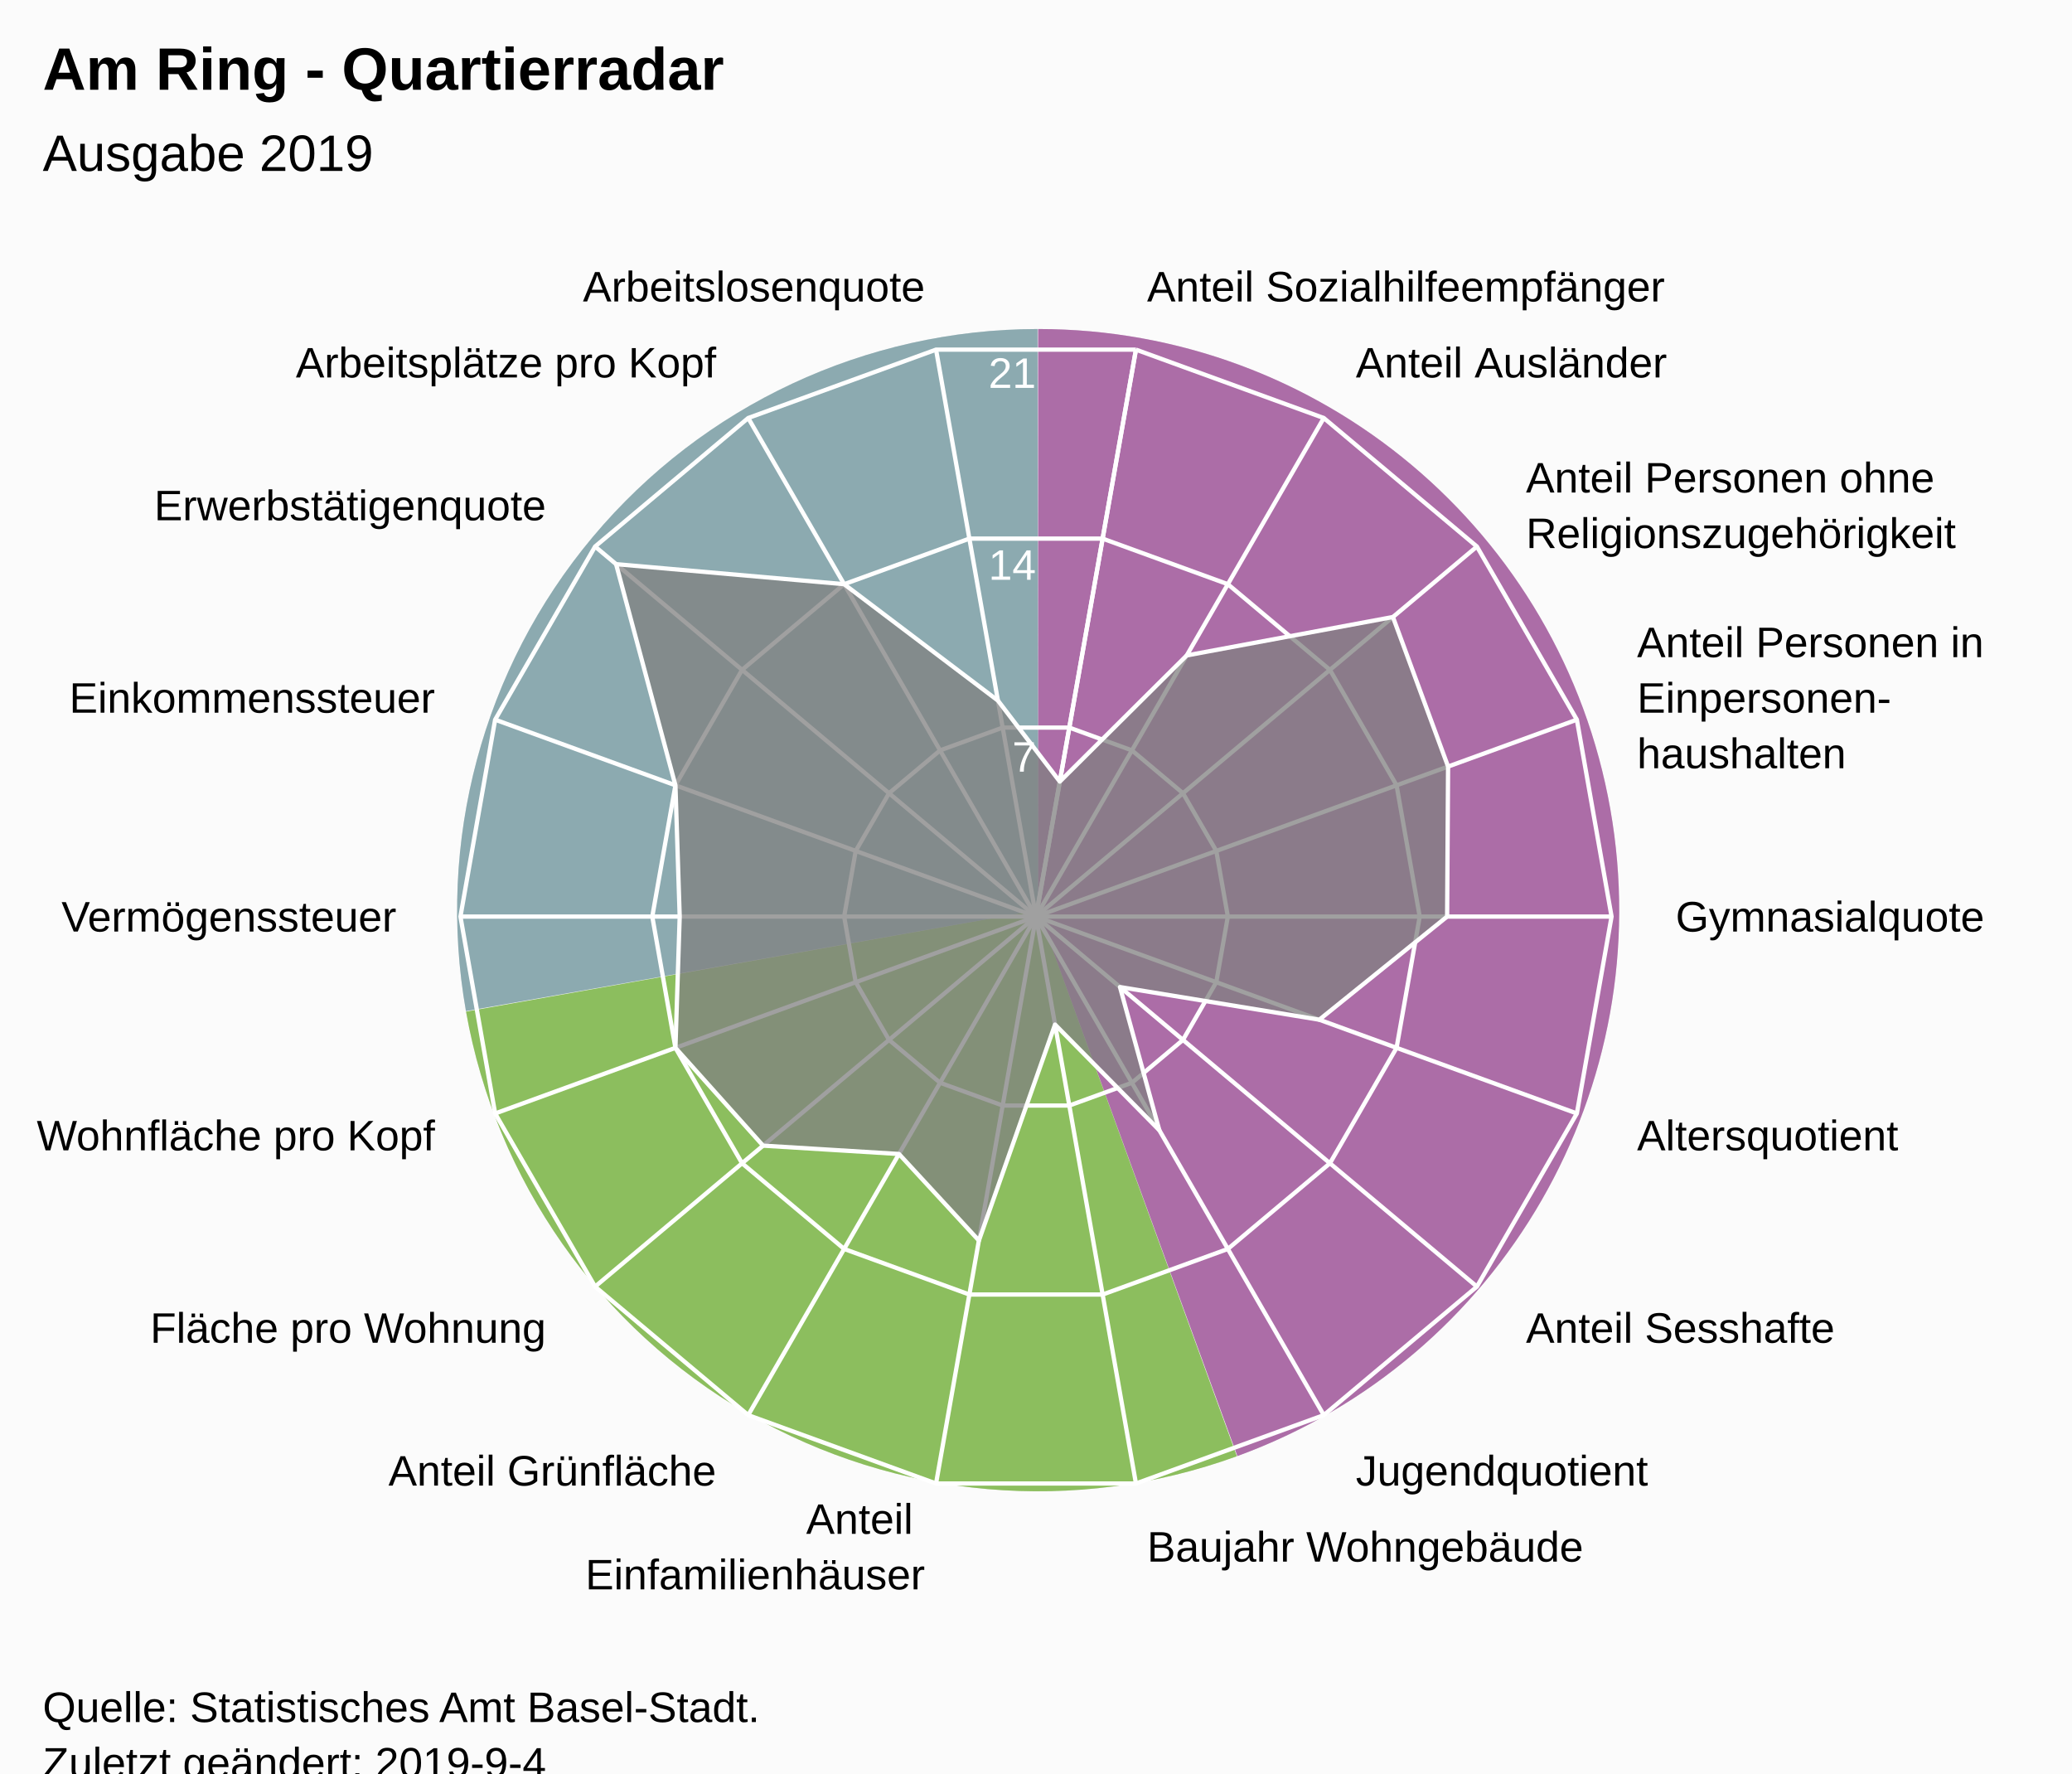
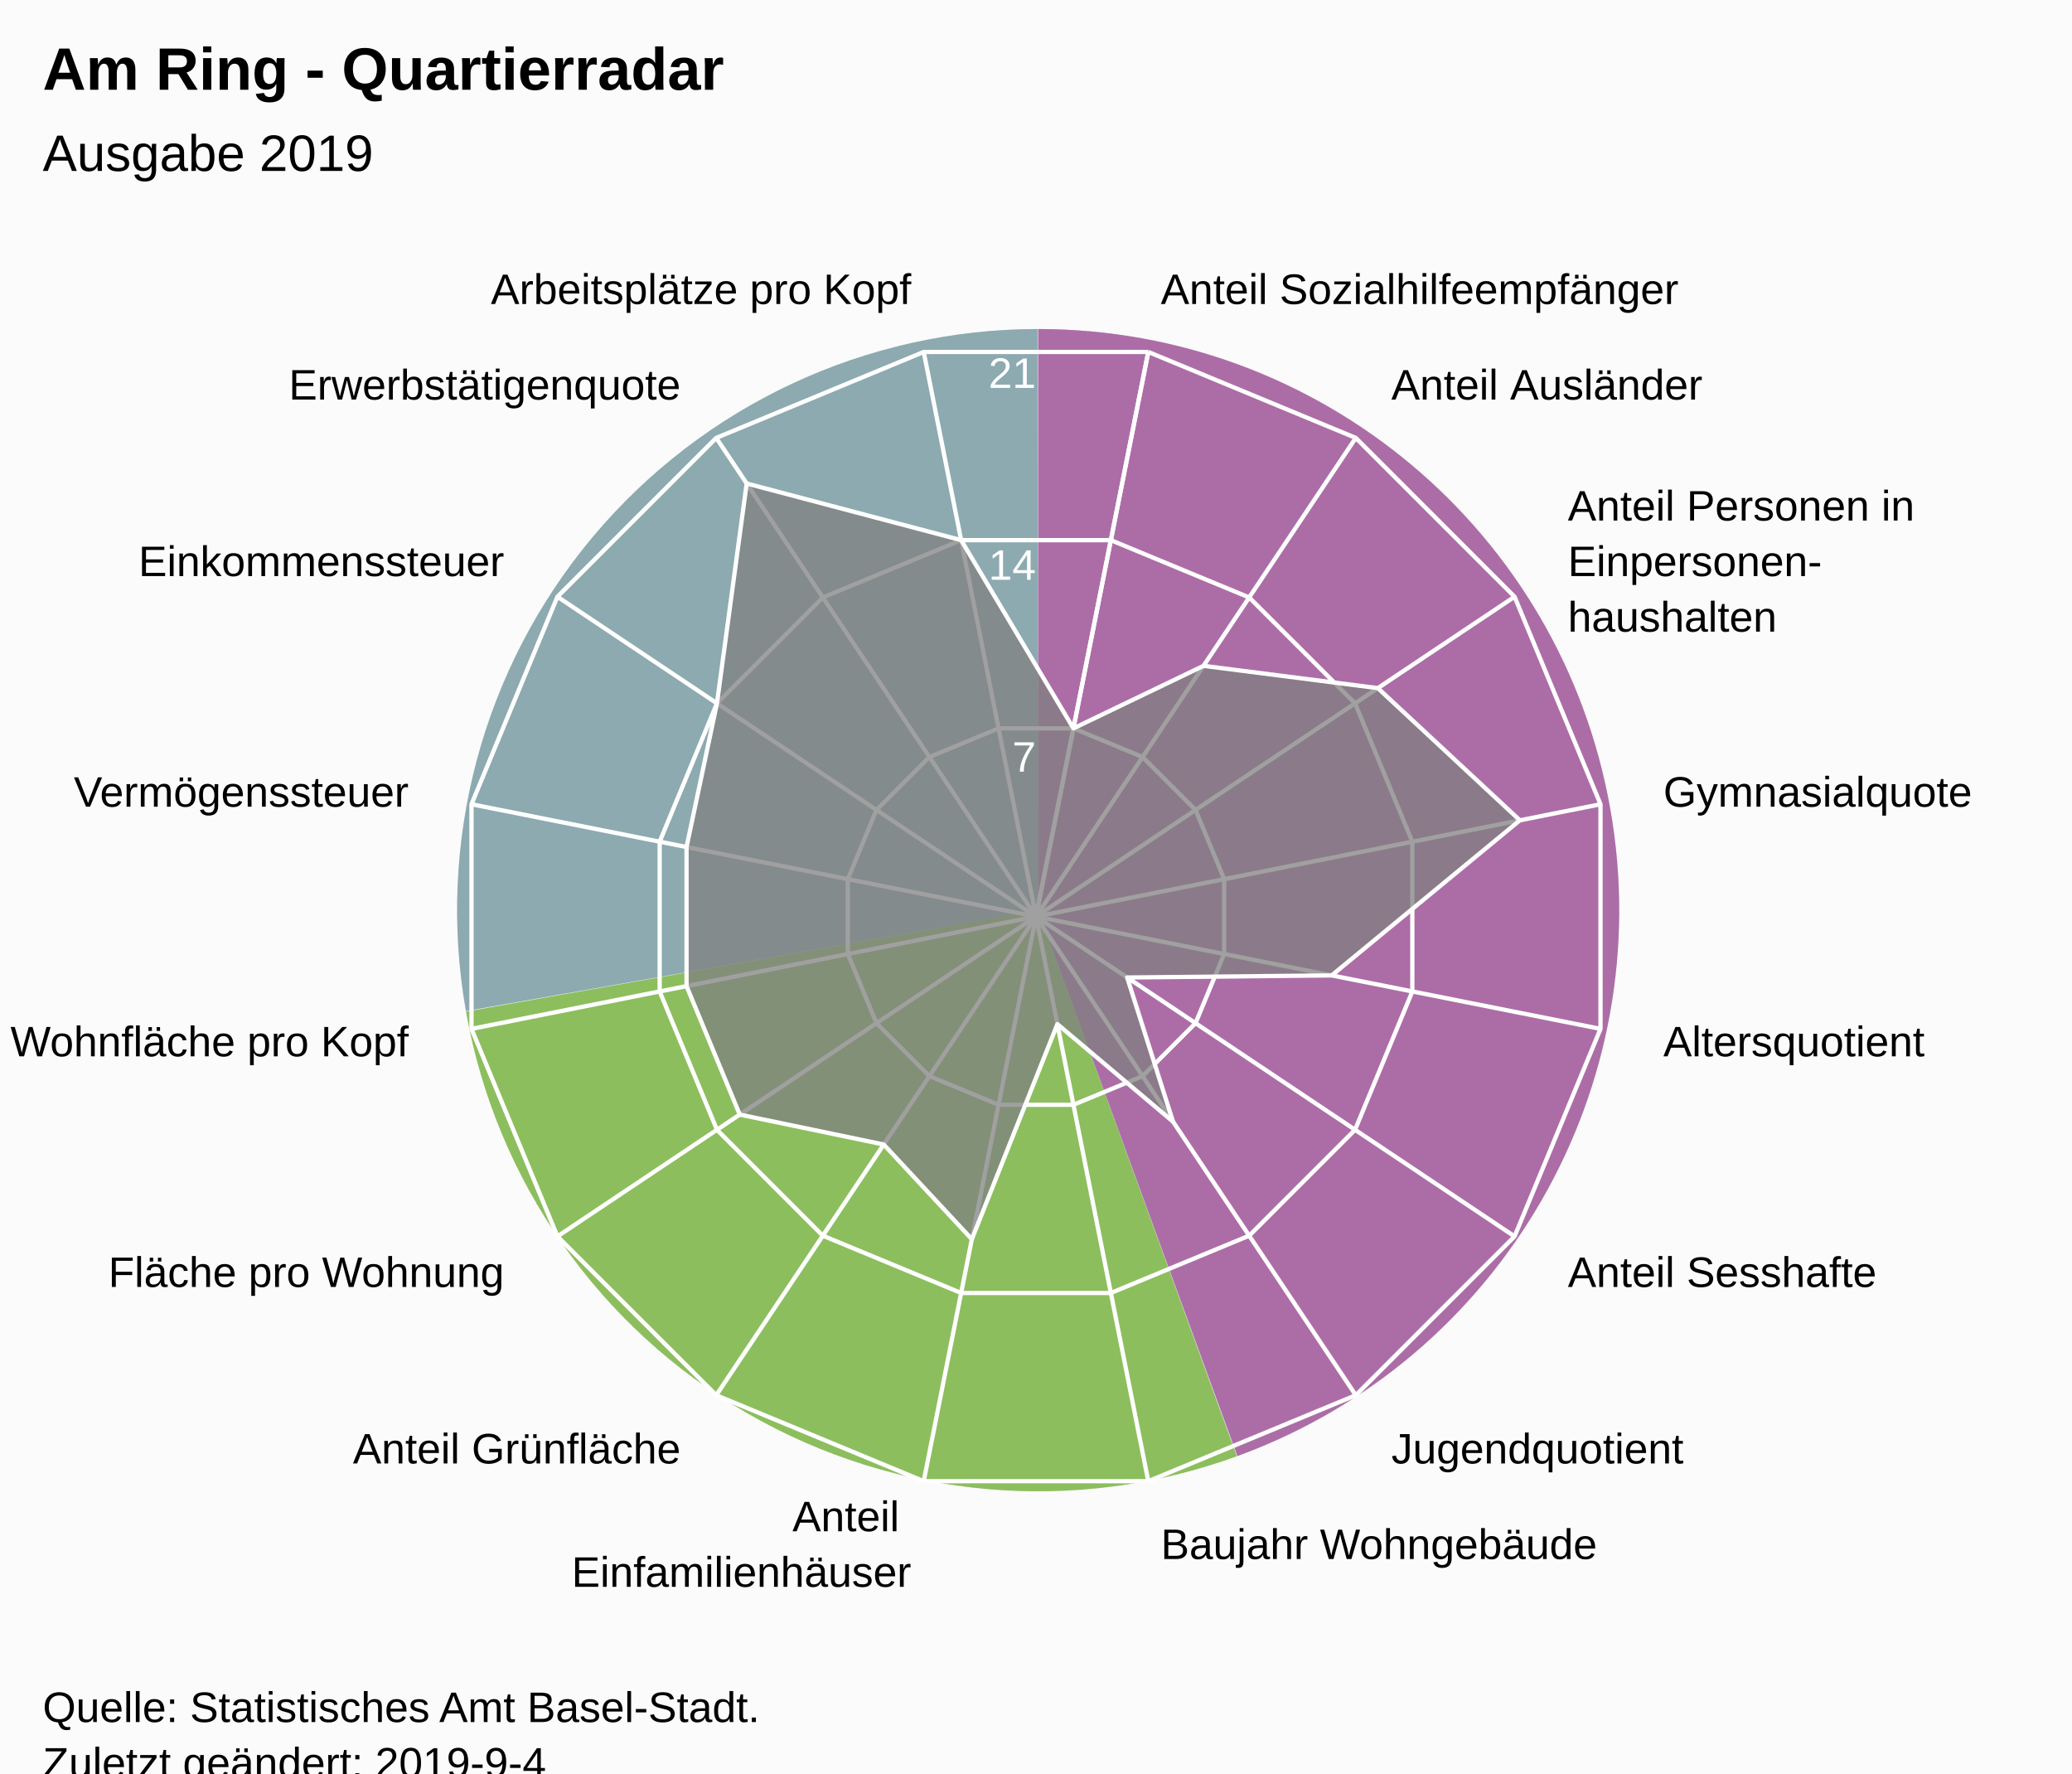
<svg xmlns="http://www.w3.org/2000/svg" version="1.1" class="highcharts-root" style="font-family:Arial;font-size:12px;" viewBox="0 0 485 415">
  <defs>
-     <clipPath id="highcharts-9p6w8dw-7">
+     <clipPath id="highcharts-jlt9k55-7">
      <rect x="0" y="0" width="465" height="317" fill="none" />
    </clipPath>
-     <clipPath id="highcharts-9p6w8dw-9">
+     <clipPath id="highcharts-jlt9k55-9">
      <circle cx="232.5" cy="158.5" r="134.725" />
    </clipPath>
  </defs>
  <rect fill="#fbfbfb" class="highcharts-background" x="0" y="0" width="485" height="428" rx="0" ry="0" />
  <rect fill="none" class="highcharts-plot-background" x="10" y="56" width="465" height="317" />
  <path fill="#923F8D" d="M 243 77 A 136 136 0 0 1 289.643 340.752 L 243 213 A 0 0 0 0 0 243 213 Z" fill-opacity="0.5" />
  <path fill="#68AB2B" d="M 289.515 340.798 A 136 136 0 0 1 109.09 236.75 L 243 213 A 0 0 0 0 0 243 213 Z" fill-opacity="0.5" />
  <path fill="#689199" d="M 109.066 236.616 A 136 136 0 0 1 242.864 77 L 243 213 A 0 0 0 0 0 243 213 Z" fill-opacity="0.5" />
  <path fill="#923F8D" d="M 243 77 A 136 136 0 0 1 289.643 340.752 L 243 213 A 0 0 0 0 0 243 213 Z" fill-opacity="0.5" />
  <path fill="#68AB2B" d="M 289.515 340.798 A 136 136 0 0 1 109.09 236.75 L 243 213 A 0 0 0 0 0 243 213 Z" fill-opacity="0.5" />
  <path fill="#689199" d="M 109.066 236.616 A 136 136 0 0 1 242.864 77 L 243 213 A 0 0 0 0 0 243 213 Z" fill-opacity="0.5" />
  <g class="highcharts-pane-group" data-z-index="0" />
  <g class="highcharts-grid highcharts-xaxis-grid " data-z-index="1">
-     <path fill="none" stroke="white" stroke-width="1" data-z-index="1" class="highcharts-grid-line" d="M 242.5 214.5 L 265.895 81.822" opacity="1" />
-     <path fill="none" stroke="white" stroke-width="1" data-z-index="1" class="highcharts-grid-line" d="M 242.5 214.5 L 309.862 97.825" opacity="1" />
-     <path fill="none" stroke="white" stroke-width="1" data-z-index="1" class="highcharts-grid-line" d="M 242.5 214.5 L 345.705 127.9" opacity="1" />
-     <path fill="none" stroke="white" stroke-width="1" data-z-index="1" class="highcharts-grid-line" d="M 242.5 214.5 L 369.1 168.421" opacity="1" />
-     <path fill="none" stroke="white" stroke-width="1" data-z-index="1" class="highcharts-grid-line" d="M 242.5 214.5 L 377.225 214.5" opacity="1" />
-     <path fill="none" stroke="white" stroke-width="1" data-z-index="1" class="highcharts-grid-line" d="M 242.5 214.5 L 369.1 260.579" opacity="1" />
-     <path fill="none" stroke="white" stroke-width="1" data-z-index="1" class="highcharts-grid-line" d="M 242.5 214.5 L 345.705 301.1" opacity="1" />
-     <path fill="none" stroke="white" stroke-width="1" data-z-index="1" class="highcharts-grid-line" d="M 242.5 214.5 L 309.863 331.175" opacity="1" />
-     <path fill="none" stroke="white" stroke-width="1" data-z-index="1" class="highcharts-grid-line" d="M 242.5 214.5 L 265.895 347.178" opacity="1" />
-     <path fill="none" stroke="white" stroke-width="1" data-z-index="1" class="highcharts-grid-line" d="M 242.5 214.5 L 219.105 347.178" opacity="1" />
-     <path fill="none" stroke="white" stroke-width="1" data-z-index="1" class="highcharts-grid-line" d="M 242.5 214.5 L 175.138 331.175" opacity="1" />
-     <path fill="none" stroke="white" stroke-width="1" data-z-index="1" class="highcharts-grid-line" d="M 242.5 214.5 L 139.295 301.1" opacity="1" />
-     <path fill="none" stroke="white" stroke-width="1" data-z-index="1" class="highcharts-grid-line" d="M 242.5 214.5 L 115.9 260.579" opacity="1" />
-     <path fill="none" stroke="white" stroke-width="1" data-z-index="1" class="highcharts-grid-line" d="M 242.5 214.5 L 107.775 214.5" opacity="1" />
-     <path fill="none" stroke="white" stroke-width="1" data-z-index="1" class="highcharts-grid-line" d="M 242.5 214.5 L 115.9 168.421" opacity="1" />
-     <path fill="none" stroke="white" stroke-width="1" data-z-index="1" class="highcharts-grid-line" d="M 242.5 214.5 L 139.295 127.9" opacity="1" />
-     <path fill="none" stroke="white" stroke-width="1" data-z-index="1" class="highcharts-grid-line" d="M 242.5 214.5 L 175.137 97.825" opacity="1" />
-     <path fill="none" stroke="white" stroke-width="1" data-z-index="1" class="highcharts-grid-line" d="M 242.5 214.5 L 219.105 81.822" opacity="1" />
-     <path fill="none" stroke="white" stroke-width="1" data-z-index="1" class="highcharts-grid-line" d="M 242.5 214.5 L 265.895 81.822" opacity="1" />
+     <path fill="none" stroke="white" stroke-width="1" data-z-index="1" class="highcharts-grid-line" d="M 242.5 214.5 L 268.784 82.364" opacity="1" />
+     <path fill="none" stroke="white" stroke-width="1" data-z-index="1" class="highcharts-grid-line" d="M 242.5 214.5 L 317.349 102.48" opacity="1" />
+     <path fill="none" stroke="white" stroke-width="1" data-z-index="1" class="highcharts-grid-line" d="M 242.5 214.5 L 354.52 139.651" opacity="1" />
+     <path fill="none" stroke="white" stroke-width="1" data-z-index="1" class="highcharts-grid-line" d="M 242.5 214.5 L 374.636 188.216" opacity="1" />
+     <path fill="none" stroke="white" stroke-width="1" data-z-index="1" class="highcharts-grid-line" d="M 242.5 214.5 L 374.636 240.784" opacity="1" />
+     <path fill="none" stroke="white" stroke-width="1" data-z-index="1" class="highcharts-grid-line" d="M 242.5 214.5 L 354.52 289.349" opacity="1" />
+     <path fill="none" stroke="white" stroke-width="1" data-z-index="1" class="highcharts-grid-line" d="M 242.5 214.5 L 317.349 326.52" opacity="1" />
+     <path fill="none" stroke="white" stroke-width="1" data-z-index="1" class="highcharts-grid-line" d="M 242.5 214.5 L 268.784 346.636" opacity="1" />
+     <path fill="none" stroke="white" stroke-width="1" data-z-index="1" class="highcharts-grid-line" d="M 242.5 214.5 L 216.216 346.636" opacity="1" />
+     <path fill="none" stroke="white" stroke-width="1" data-z-index="1" class="highcharts-grid-line" d="M 242.5 214.5 L 167.651 326.52" opacity="1" />
+     <path fill="none" stroke="white" stroke-width="1" data-z-index="1" class="highcharts-grid-line" d="M 242.5 214.5 L 130.48 289.349" opacity="1" />
+     <path fill="none" stroke="white" stroke-width="1" data-z-index="1" class="highcharts-grid-line" d="M 242.5 214.5 L 110.364 240.784" opacity="1" />
+     <path fill="none" stroke="white" stroke-width="1" data-z-index="1" class="highcharts-grid-line" d="M 242.5 214.5 L 110.364 188.216" opacity="1" />
+     <path fill="none" stroke="white" stroke-width="1" data-z-index="1" class="highcharts-grid-line" d="M 242.5 214.5 L 130.48 139.651" opacity="1" />
+     <path fill="none" stroke="white" stroke-width="1" data-z-index="1" class="highcharts-grid-line" d="M 242.5 214.5 L 167.651 102.48" opacity="1" />
+     <path fill="none" stroke="white" stroke-width="1" data-z-index="1" class="highcharts-grid-line" d="M 242.5 214.5 L 216.216 82.364" opacity="1" />
+     <path fill="none" stroke="white" stroke-width="1" data-z-index="1" class="highcharts-grid-line" d="M 242.5 214.5 L 268.784 82.364" opacity="1" />
  </g>
  <g class="highcharts-grid highcharts-yaxis-grid " data-z-index="1">
-     <path fill="none" stroke="white" stroke-width="1" data-z-index="1" class="highcharts-grid-line" d="M 242.5 214.5 L 242.5 214.5 L 242.5 214.5 L 242.5 214.5 L 242.5 214.5 L 242.5 214.5 L 242.5 214.5 L 242.5 214.5 L 242.5 214.5 L 242.5 214.5 L 242.5 214.5 L 242.5 214.5 L 242.5 214.5 L 242.5 214.5 L 242.5 214.5 L 242.5 214.5 L 242.5 214.5 L 242.5 214.5 L 242.5 214.5 L 242.5 214.5" opacity="1" />
-     <path fill="none" stroke="white" stroke-width="1" data-z-index="1" class="highcharts-grid-line" d="M 250.298 170.274 L 250.298 170.274 L 234.702 170.274 L 220.046 175.608 L 208.098 185.633 L 200.3 199.14 L 197.592 214.5 L 200.3 229.86 L 208.098 243.367 L 220.046 253.392 L 234.702 258.726 L 250.298 258.726 L 264.954 253.392 L 276.902 243.367 L 284.7 229.86 L 287.408 214.5 L 284.7 199.14 L 276.902 185.633 L 264.954 175.608 L 250.298 170.274" opacity="1" />
-     <path fill="none" stroke="white" stroke-width="1" data-z-index="1" class="highcharts-grid-line" d="M 258.097 126.048 L 258.097 126.048 L 226.903 126.048 L 197.592 136.716 L 173.696 156.767 L 158.1 183.781 L 152.683 214.5 L 158.1 245.219 L 173.696 272.233 L 197.592 292.284 L 226.903 302.952 L 258.097 302.952 L 287.408 292.284 L 311.304 272.233 L 326.9 245.219 L 332.317 214.5 L 326.9 183.781 L 311.304 156.767 L 287.408 136.716 L 258.097 126.048" opacity="1" />
-     <path fill="none" stroke="white" stroke-width="1" data-z-index="1" class="highcharts-grid-line" d="M 265.895 81.822 L 265.895 81.822 L 219.105 81.822 L 175.137 97.825 L 139.295 127.9 L 115.9 168.421 L 107.775 214.5 L 115.9 260.579 L 139.295 301.1 L 175.138 331.175 L 219.105 347.178 L 265.895 347.178 L 309.863 331.175 L 345.705 301.1 L 369.1 260.579 L 377.225 214.5 L 369.1 168.421 L 345.705 127.9 L 309.862 97.825 L 265.895 81.822" opacity="1" />
+     <path fill="none" stroke="white" stroke-width="1" data-z-index="1" class="highcharts-grid-line" d="M 242.5 214.5 L 242.5 214.5 L 242.5 214.5 L 242.5 214.5 L 242.5 214.5 L 242.5 214.5 L 242.5 214.5 L 242.5 214.5 L 242.5 214.5 L 242.5 214.5 L 242.5 214.5 L 242.5 214.5 L 242.5 214.5 L 242.5 214.5 L 242.5 214.5 L 242.5 214.5 L 242.5 214.5 L 242.5 214.5" opacity="1" />
+     <path fill="none" stroke="white" stroke-width="1" data-z-index="1" class="highcharts-grid-line" d="M 251.261 170.455 L 251.261 170.455 L 233.739 170.455 L 217.55 177.16 L 205.16 189.55 L 198.455 205.739 L 198.455 223.261 L 205.16 239.45 L 217.55 251.84 L 233.739 258.545 L 251.261 258.545 L 267.45 251.84 L 279.84 239.45 L 286.545 223.261 L 286.545 205.739 L 279.84 189.55 L 267.45 177.16 L 251.261 170.455" opacity="1" />
+     <path fill="none" stroke="white" stroke-width="1" data-z-index="1" class="highcharts-grid-line" d="M 260.022 126.409 L 260.022 126.409 L 224.978 126.409 L 192.601 139.82 L 167.82 164.601 L 154.409 196.978 L 154.409 232.022 L 167.82 264.399 L 192.601 289.18 L 224.978 302.591 L 260.022 302.591 L 292.399 289.18 L 317.18 264.399 L 330.591 232.022 L 330.591 196.978 L 317.18 164.601 L 292.399 139.82 L 260.022 126.409" opacity="1" />
+     <path fill="none" stroke="white" stroke-width="1" data-z-index="1" class="highcharts-grid-line" d="M 268.784 82.364 L 268.784 82.364 L 216.216 82.364 L 167.651 102.48 L 130.48 139.651 L 110.364 188.216 L 110.364 240.784 L 130.48 289.349 L 167.651 326.52 L 216.216 346.636 L 268.784 346.636 L 317.349 326.52 L 354.52 289.349 L 374.636 240.784 L 374.636 188.216 L 354.52 139.651 L 317.349 102.48 L 268.784 82.364" opacity="1" />
  </g>
  <rect fill="none" class="highcharts-plot-border" data-z-index="1" x="10" y="56" width="465" height="317" />
  <g class="highcharts-axis highcharts-xaxis " data-z-index="2">
    <path fill="none" class="highcharts-axis-line" data-z-index="7" d="M 242.5 79.775 A 134.725 134.725 0 1 1 242.365 79.775 M 242.5 214.5 A 0 0 0 1 0 242.5 214.5 " />
  </g>
  <g class="highcharts-axis highcharts-yaxis " data-z-index="2">
    <path fill="none" class="highcharts-axis-line" data-z-index="7" d="M 242.5 214.5 L 242.5 79.775" />
  </g>
  <g class="highcharts-series-group" data-z-index="3">
-     <g data-z-index="0.1" class="highcharts-series highcharts-series-0 highcharts-area-series " transform="translate(10,56) scale(1 1)" clip-path="url(#highcharts-9p6w8dw-9)">
-       <path fill="rgb(128,128,128)" fill-opacity="0.75" d="M 238.07 126.91 L 267.785 97.384 L 316.047 88.396 L 328.957 123.392 L 328.732 158.5 L 298.814 182.636 L 252.158 174.995 L 261.37 208.504 L 236.956 183.772 L 219.132 234.316 L 200.423 214.06 L 168.611 212.109 L 148.1 189.219 L 149.099 158.5 L 148.1 127.781 L 134.209 76.024 L 187.592 80.716 L 223.588 107.956 L 238.07 126.91 L 232.5 158.5 L 232.5 158.5 L 232.5 158.5 L 232.5 158.5 L 232.5 158.5 L 232.5 158.5 L 232.5 158.5 L 232.5 158.5 L 232.5 158.5 L 232.5 158.5 L 232.5 158.5 L 232.5 158.5 L 232.5 158.5 L 232.5 158.5 L 232.5 158.5 L 232.5 158.5 L 232.5 158.5 L 232.5 158.5 L 232.5 158.5" class="highcharts-area" data-z-index="0" />
-       <path fill="none" d="M 238.07 126.91 L 267.785 97.384 L 316.047 88.396 L 328.957 123.392 L 328.732 158.5 L 298.814 182.636 L 252.158 174.995 L 261.37 208.504 L 236.956 183.772 L 219.132 234.316 L 200.423 214.06 L 168.611 212.109 L 148.1 189.219 L 149.099 158.5 L 148.1 127.781 L 134.209 76.024 L 187.592 80.716 L 223.588 107.956 L 238.07 126.91" class="highcharts-graph" data-z-index="1" stroke="white" stroke-width="1" stroke-linejoin="round" stroke-linecap="round" />
+     <g data-z-index="0.1" class="highcharts-series highcharts-series-0 highcharts-area-series " transform="translate(10,56) scale(1 1)" clip-path="url(#highcharts-jlt9k55-9)">
+       <path fill="rgb(128,128,128)" fill-opacity="0.75" d="M 241.261 114.455 L 271.707 99.823 L 312.514 105.036 L 345.76 135.971 L 301.714 172.268 L 253.837 172.757 L 264.578 206.508 L 237.506 183.669 L 217.481 234.006 L 196.858 211.843 L 163.154 204.835 L 150.701 174.771 L 150.701 142.229 L 157.82 108.601 L 164.779 57.149 L 214.978 70.409 L 241.261 114.455 L 232.5 158.5 L 232.5 158.5 L 232.5 158.5 L 232.5 158.5 L 232.5 158.5 L 232.5 158.5 L 232.5 158.5 L 232.5 158.5 L 232.5 158.5 L 232.5 158.5 L 232.5 158.5 L 232.5 158.5 L 232.5 158.5 L 232.5 158.5 L 232.5 158.5 L 232.5 158.5 L 232.5 158.5" class="highcharts-area" data-z-index="0" />
+       <path fill="none" d="M 241.261 114.455 L 271.707 99.823 L 312.514 105.036 L 345.76 135.971 L 301.714 172.268 L 253.837 172.757 L 264.578 206.508 L 237.506 183.669 L 217.481 234.006 L 196.858 211.843 L 163.154 204.835 L 150.701 174.771 L 150.701 142.229 L 157.82 108.601 L 164.779 57.149 L 214.978 70.409 L 241.261 114.455" class="highcharts-graph" data-z-index="1" stroke="white" stroke-width="1" stroke-linejoin="round" stroke-linecap="round" />
    </g>
    <g data-z-index="0.1" class="highcharts-markers highcharts-series-0 highcharts-area-series " transform="translate(10,56) scale(1 1)" clip-path="none" />
  </g>
  <text x="10" text-anchor="start" class="highcharts-title" data-z-index="4" style="color:#000000;font-size:14px;font-weight:bold;font-family:Arial;fill:#000000;" y="21">
    <tspan>Am Ring - Quartierradar</tspan>
  </text>
  <text x="10" text-anchor="start" class="highcharts-subtitle" data-z-index="4" style="color:#000000;font-size:12px;font-weight:normal;font-family:Arial;fill:#000000;" y="40">
    <tspan>Ausgabe 2019</tspan>
  </text>
  <g class="highcharts-axis-labels highcharts-xaxis-labels " data-z-index="7">
-     <text x="268.499" style="color:#000000;cursor:default;font-size:10px;fill:#000000;" transform="translate(0,0)" text-anchor="start" y="70.55" opacity="1">
+     <text x="271.71" style="color:#000000;cursor:default;font-size:10px;fill:#000000;" transform="translate(0,0)" text-anchor="start" y="71.152" opacity="1">
      <tspan>Anteil Sozialhilfeempfänger</tspan>
    </text>
-     <text x="317.362" style="color:#000000;cursor:default;font-size:10px;fill:#000000;" transform="translate(0,0)" text-anchor="start" y="88.334" opacity="1">
+     <text x="325.683" style="color:#000000;cursor:default;font-size:10px;fill:#000000;" transform="translate(0,0)" text-anchor="start" y="93.508" opacity="1">
      <tspan>Anteil Ausländer</tspan>
    </text>
-     <text x="357.196" style="color:#000000;cursor:default;font-size:10px;fill:#000000;" transform="translate(0,0)" text-anchor="start" y="115.259" opacity="1">
-       <tspan>Anteil Personen ohne</tspan>
-       <tspan dy="13" x="357.196">Religionszugehörigkeit</tspan>
+     <text x="366.992" style="color:#000000;cursor:default;font-size:10px;fill:#000000;" transform="translate(0,0)" text-anchor="start" y="121.817" opacity="1">
+       <tspan>Anteil Personen in</tspan>
+       <tspan dy="13" x="366.992">Einpersonen-</tspan>
+       <tspan dy="13" x="366.992">haushalten</tspan>
    </text>
-     <text x="383.195" style="color:#000000;cursor:default;font-size:10px;fill:#000000;" transform="translate(0,0)" text-anchor="start" y="153.791" opacity="1">
-       <tspan>Anteil Personen in</tspan>
-       <tspan dy="13" x="383.195">Einpersonen-</tspan>
-       <tspan dy="13" x="383.195">haushalten</tspan>
-     </text>
-     <text x="392.225" style="color:#000000;cursor:default;font-size:10px;fill:#000000;" transform="translate(0,0)" text-anchor="start" y="218" opacity="1">
+     <text x="389.348" style="color:#000000;cursor:default;font-size:10px;fill:#000000;" transform="translate(0,0)" text-anchor="start" y="188.79" opacity="1">
      <tspan>Gymnasialquote</tspan>
    </text>
-     <text x="383.195" style="color:#000000;cursor:default;font-size:10px;fill:#000000;" transform="translate(0,0)" text-anchor="start" y="269.209" opacity="1">
+     <text x="389.348" style="color:#000000;cursor:default;font-size:10px;fill:#000000;" transform="translate(0,0)" text-anchor="start" y="247.21" opacity="1">
      <tspan>Altersquotient</tspan>
    </text>
-     <text x="357.196" style="color:#000000;cursor:default;font-size:10px;fill:#000000;" transform="translate(0,0)" text-anchor="start" y="314.241" opacity="1">
+     <text x="366.992" style="color:#000000;cursor:default;font-size:10px;fill:#000000;" transform="translate(0,0)" text-anchor="start" y="301.183" opacity="1">
      <tspan>Anteil Sesshafte</tspan>
    </text>
-     <text x="317.363" style="color:#000000;cursor:default;font-size:10px;fill:#000000;" transform="translate(0,0)" text-anchor="start" y="347.666" opacity="1">
+     <text x="325.683" style="color:#000000;cursor:default;font-size:10px;fill:#000000;" transform="translate(0,0)" text-anchor="start" y="342.492" opacity="1">
      <tspan>Jugendquotient</tspan>
    </text>
-     <text x="268.499" style="color:#000000;cursor:default;font-size:10px;fill:#000000;" transform="translate(0,0)" text-anchor="start" y="365.45" opacity="1">
+     <text x="271.71" style="color:#000000;cursor:default;font-size:10px;fill:#000000;" transform="translate(0,0)" text-anchor="start" y="364.848" opacity="1">
      <tspan>Baujahr Wohngebäude</tspan>
    </text>
-     <text x="216.501" style="color:#000000;cursor:default;font-size:10px;fill:#000000;" transform="translate(0,0)" text-anchor="end" y="358.95" opacity="1">
+     <text x="213.29" style="color:#000000;cursor:default;font-size:10px;fill:#000000;" transform="translate(0,0)" text-anchor="end" y="358.348" opacity="1">
      <tspan>Anteil</tspan>
-       <tspan dy="13" x="216.501">Einfamilienhäuser</tspan>
+       <tspan dy="13" x="213.29">Einfamilienhäuser</tspan>
    </text>
-     <text x="167.638" style="color:#000000;cursor:default;font-size:10px;fill:#000000;" transform="translate(0,0)" text-anchor="end" y="347.666" opacity="1">
+     <text x="159.317" style="color:#000000;cursor:default;font-size:10px;fill:#000000;" transform="translate(0,0)" text-anchor="end" y="342.492" opacity="1">
      <tspan>Anteil Grünfläche</tspan>
    </text>
-     <text x="127.804" style="color:#000000;cursor:default;font-size:10px;fill:#000000;" transform="translate(0,0)" text-anchor="end" y="314.241" opacity="1">
+     <text x="118.008" style="color:#000000;cursor:default;font-size:10px;fill:#000000;" transform="translate(0,0)" text-anchor="end" y="301.183" opacity="1">
      <tspan>Fläche pro Wohnung</tspan>
    </text>
-     <text x="101.805" style="color:#000000;cursor:default;font-size:10px;fill:#000000;" transform="translate(0,0)" text-anchor="end" y="269.209" opacity="1">
+     <text x="95.652" style="color:#000000;cursor:default;font-size:10px;fill:#000000;" transform="translate(0,0)" text-anchor="end" y="247.21" opacity="1">
      <tspan>Wohnfläche pro Kopf</tspan>
    </text>
-     <text x="92.775" style="color:#000000;cursor:default;font-size:10px;fill:#000000;" transform="translate(0,0)" text-anchor="end" y="218" opacity="1">
+     <text x="95.652" style="color:#000000;cursor:default;font-size:10px;fill:#000000;" transform="translate(0,0)" text-anchor="end" y="188.79" opacity="1">
      <tspan>Vermögenssteuer</tspan>
    </text>
-     <text x="101.805" style="color:#000000;cursor:default;font-size:10px;fill:#000000;" transform="translate(0,0)" text-anchor="end" y="166.791" opacity="1">
+     <text x="118.008" style="color:#000000;cursor:default;font-size:10px;fill:#000000;" transform="translate(0,0)" text-anchor="end" y="134.817" opacity="1">
      <tspan>Einkommenssteuer</tspan>
    </text>
-     <text x="127.804" style="color:#000000;cursor:default;font-size:10px;fill:#000000;" transform="translate(0,0)" text-anchor="end" y="121.759" opacity="1">
+     <text x="159.317" style="color:#000000;cursor:default;font-size:10px;fill:#000000;" transform="translate(0,0)" text-anchor="end" y="93.508" opacity="1">
      <tspan>Erwerbstätigenquote</tspan>
    </text>
-     <text x="167.637" style="color:#000000;cursor:default;font-size:10px;fill:#000000;" transform="translate(0,0)" text-anchor="end" y="88.334" opacity="1">
+     <text x="213.29" style="color:#000000;cursor:default;font-size:10px;fill:#000000;" transform="translate(0,0)" text-anchor="end" y="71.152" opacity="1">
      <tspan>Arbeitsplätze pro Kopf</tspan>
    </text>
-     <text x="216.501" style="color:#000000;cursor:default;font-size:10px;fill:#000000;" transform="translate(0,0)" text-anchor="end" y="70.55" opacity="1">
-       <tspan>Arbeitslosenquote</tspan>
-     </text>
-     <text x="0" style="color:#000000;cursor:default;font-size:10px;fill:#000000;" transform="translate(0,0)" text-anchor="middle" y="-9999">18</text>
+     <text x="0" style="color:#000000;cursor:default;font-size:10px;fill:#000000;" transform="translate(0,0)" text-anchor="middle" y="-9999">16</text>
  </g>
  <g class="highcharts-axis-labels highcharts-yaxis-labels " data-z-index="7">
    <text x="0" style="color:white;cursor:default;font-size:10px;fill:white;" text-anchor="end" transform="translate(0,0)" y="-9999">0</text>
    <text x="242.5" style="color:white;cursor:default;font-size:10px;fill:white;" text-anchor="end" transform="translate(0,0)" y="180.592" opacity="1">7</text>
    <text x="242.5" style="color:white;cursor:default;font-size:10px;fill:white;" text-anchor="end" transform="translate(0,0)" y="135.683" opacity="1">14</text>
    <text x="242.5" style="color:white;cursor:default;font-size:10px;fill:white;" text-anchor="end" transform="translate(0,0)" y="90.775" opacity="1">21</text>
  </g>
  <text x="10" class="highcharts-credits" text-anchor="start" data-z-index="8" style="cursor:default;color:#000000;font-size:10px;fill:#000000;" y="403">
    <tspan>Quelle: Statistisches Amt Basel-Stadt.</tspan>
    <tspan x="10" dy="13">Zuletzt geändert: 2019-9-4</tspan>
  </text>
</svg>
